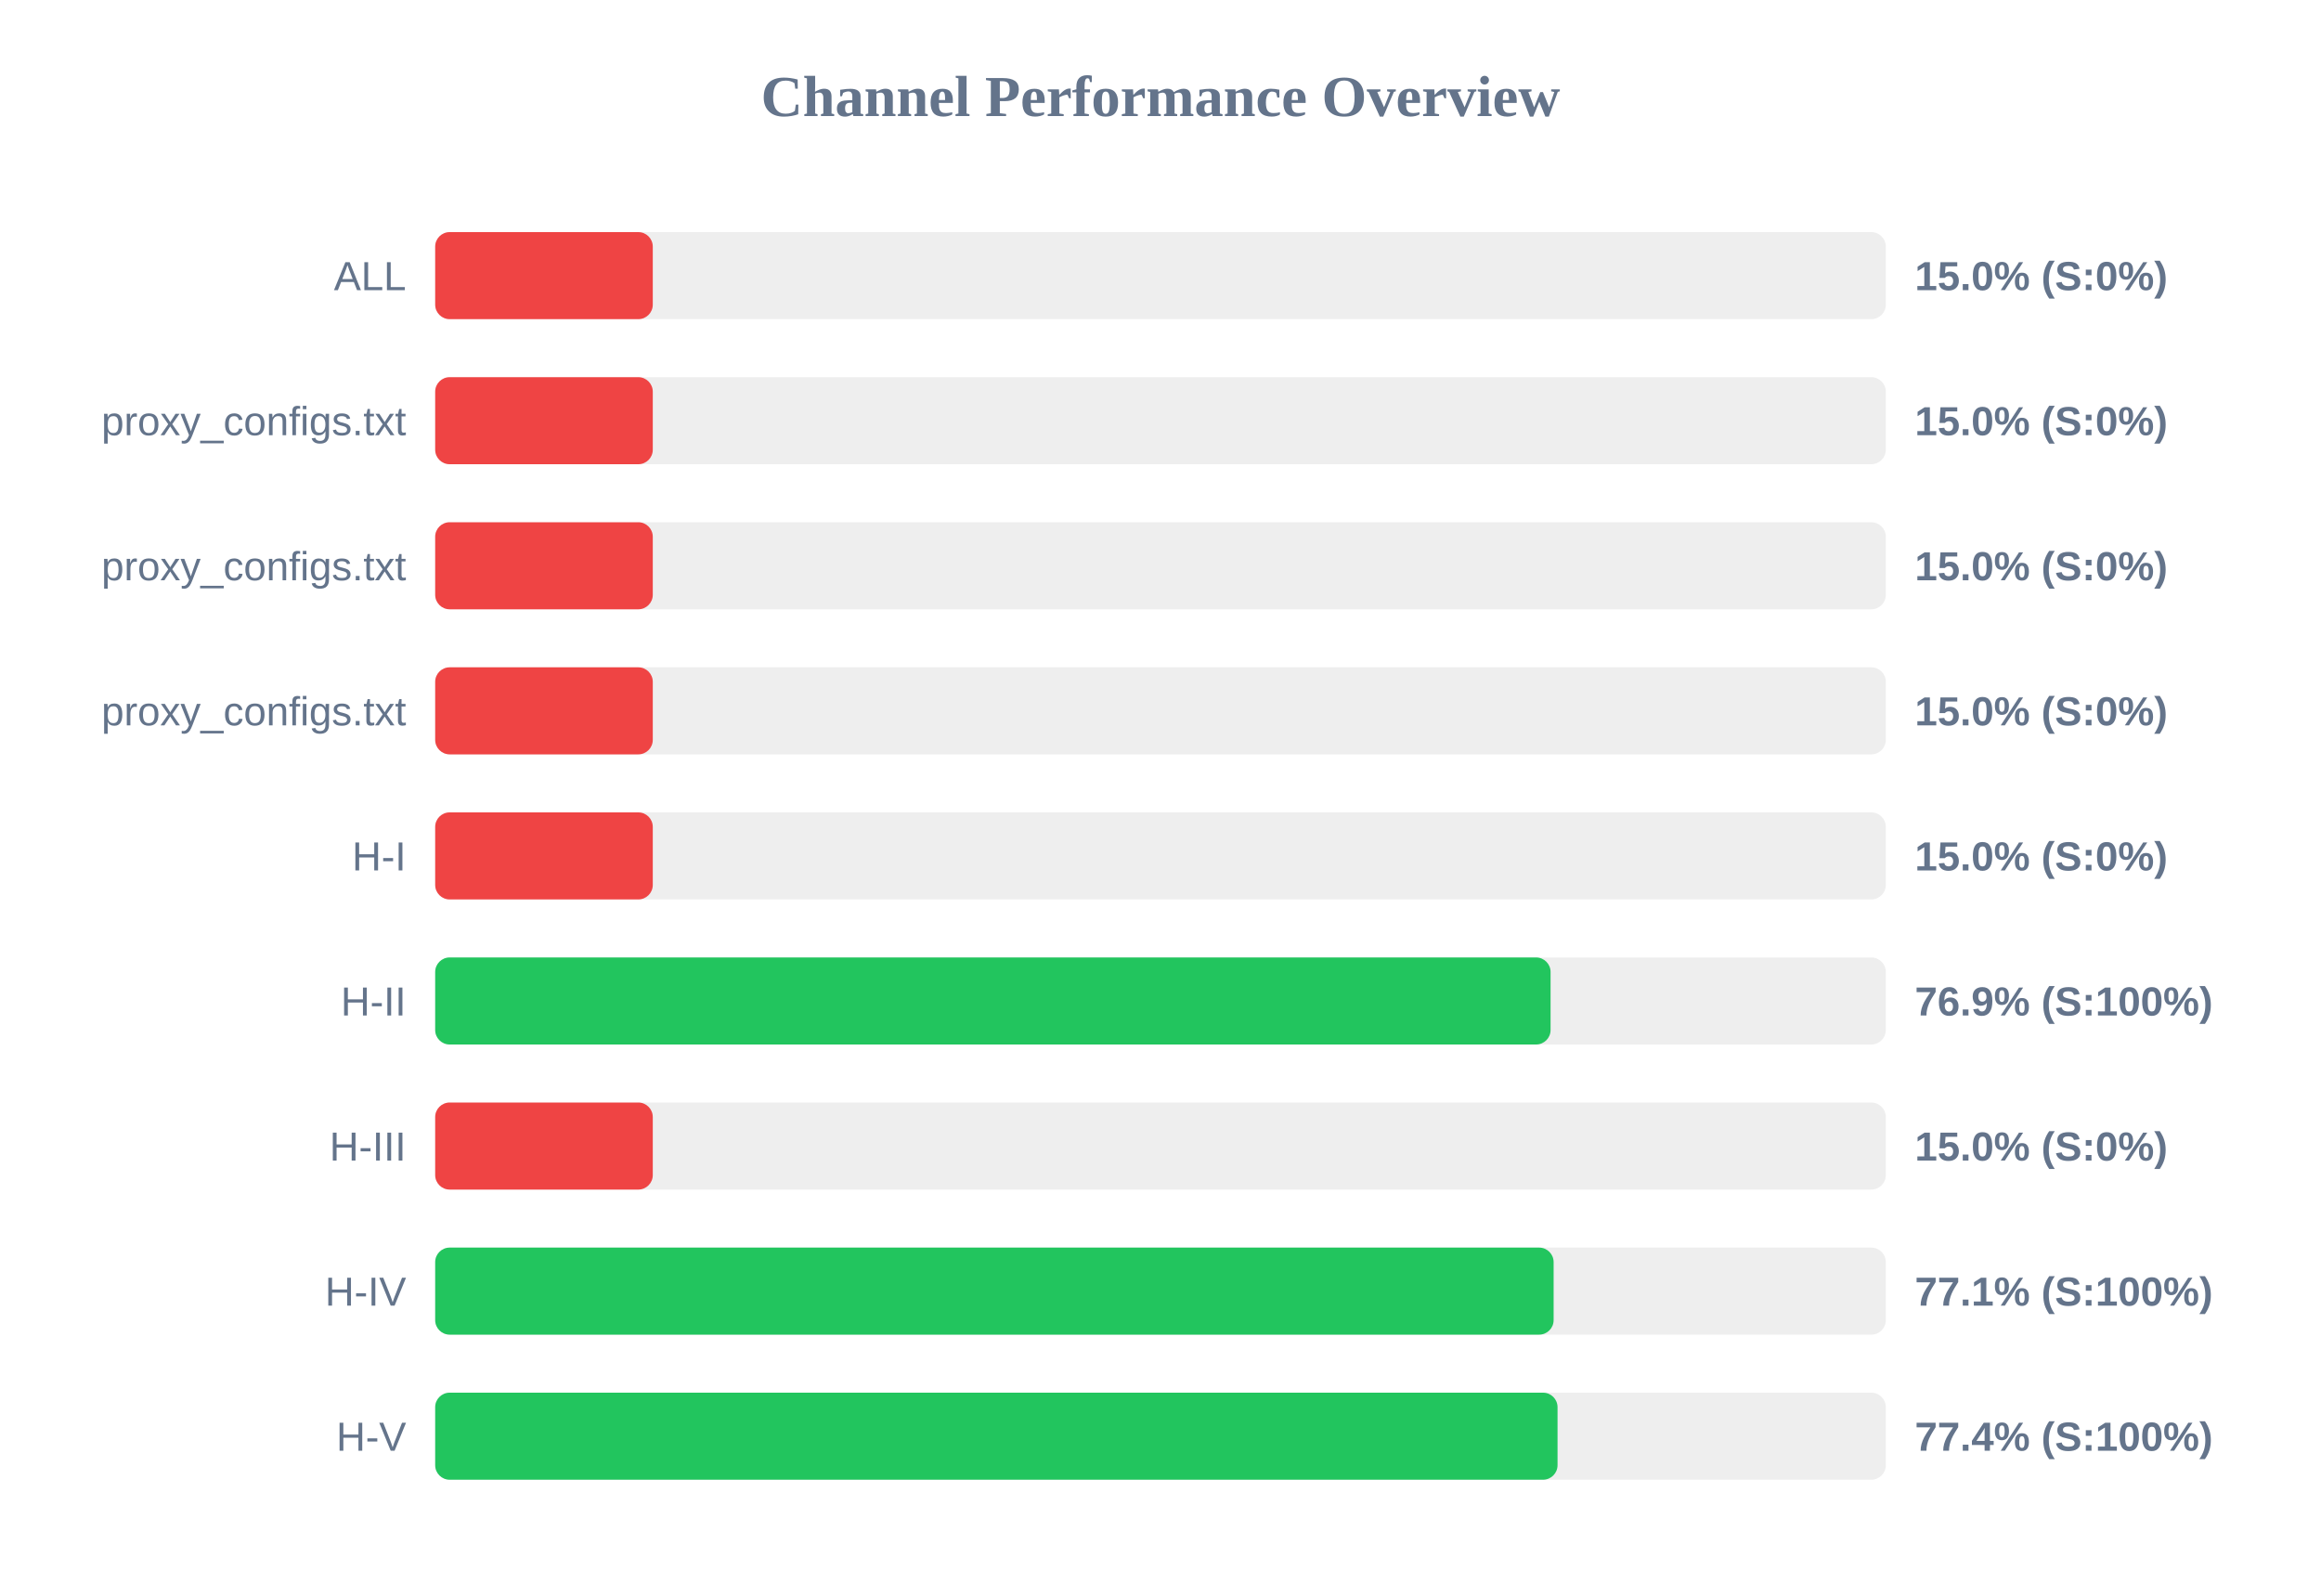
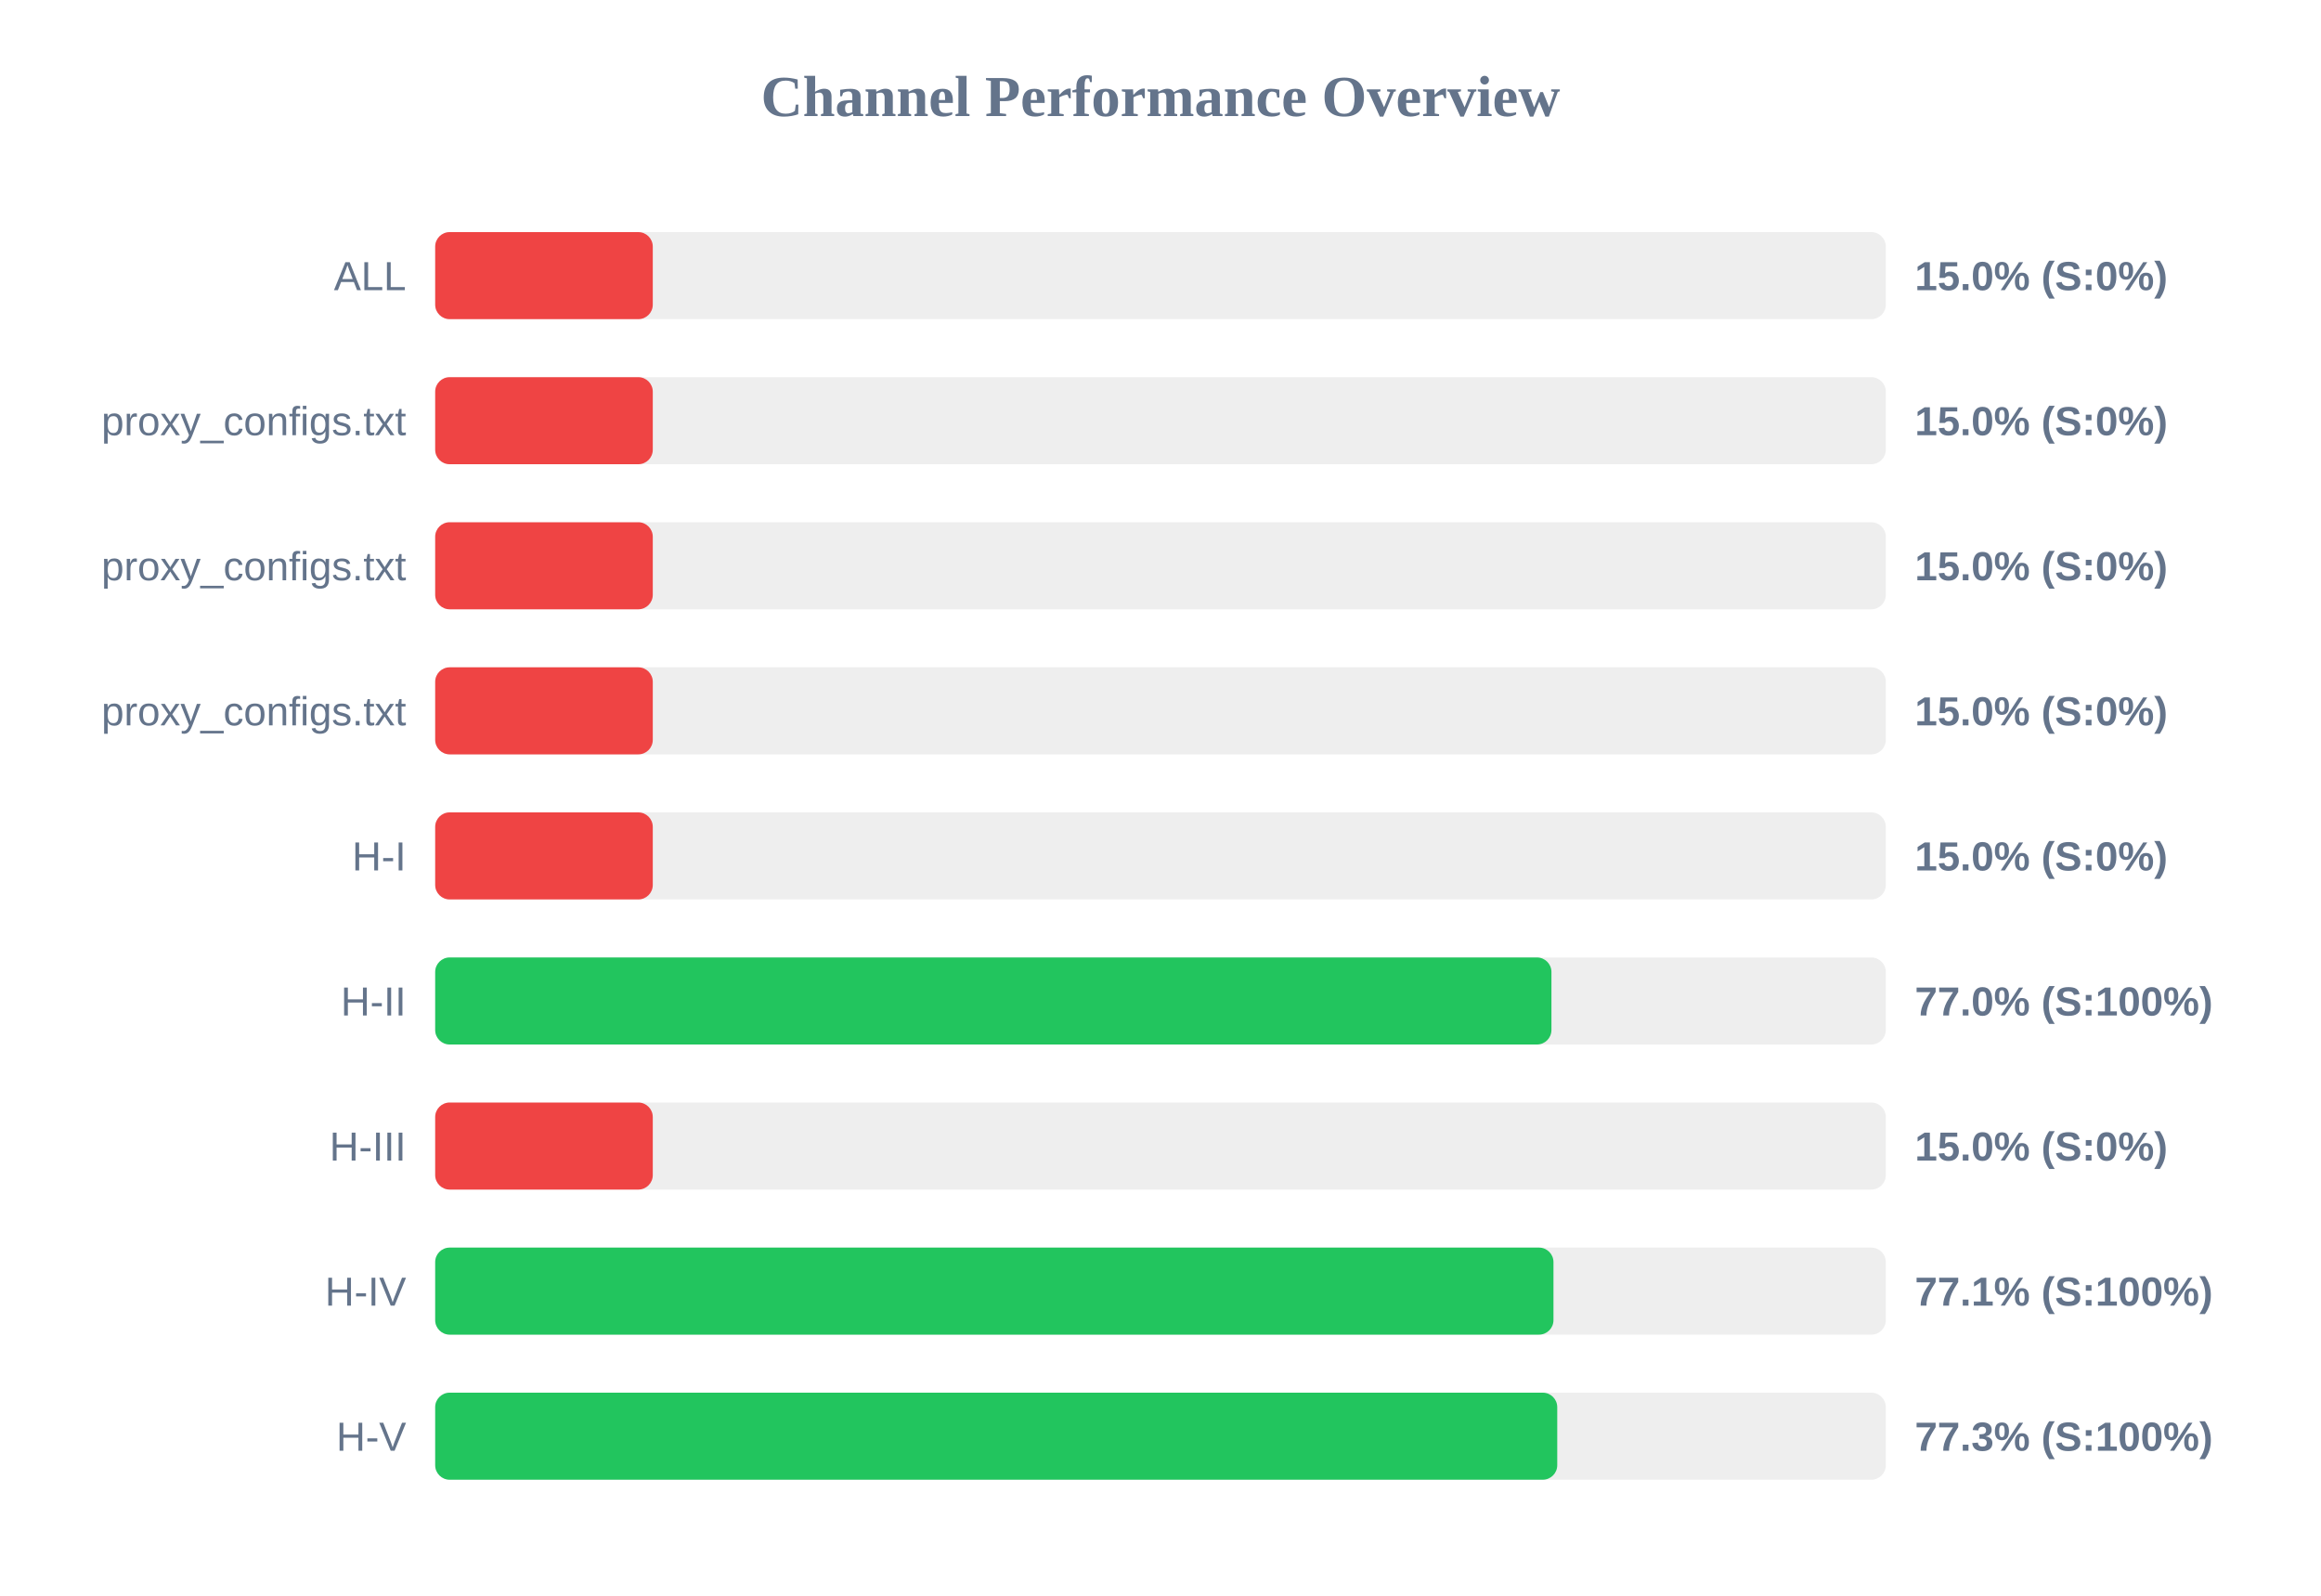
<svg xmlns="http://www.w3.org/2000/svg" width="800" height="550" version="1.1">
  <style>
        .row { font: 14px Arial; fill: #64748b; }
        .score { font: bold 14px Arial; fill: #64748b; }
    </style>
  <text x="400" y="40" text-anchor="middle" font-size="20px" font-weight="bold" fill="#64748b">Channel Performance Overview</text>
  <rect x="150" y="80" width="500" height="30" fill="#eee" rx="5" />
  <rect x="150" y="80" width="75.0" height="30" fill="#ef4444" rx="5" />
  <text x="140" y="100" text-anchor="end" class="row">ALL</text>
  <text x="660" y="100" text-anchor="start" class="score">15.0% (S:0%)</text>
  <rect x="150" y="130" width="500" height="30" fill="#eee" rx="5" />
  <rect x="150" y="130" width="75.0" height="30" fill="#ef4444" rx="5" />
  <text x="140" y="150" text-anchor="end" class="row">proxy_configs.txt</text>
  <text x="660" y="150" text-anchor="start" class="score">15.0% (S:0%)</text>
  <rect x="150" y="180" width="500" height="30" fill="#eee" rx="5" />
  <rect x="150" y="180" width="75.0" height="30" fill="#ef4444" rx="5" />
  <text x="140" y="200" text-anchor="end" class="row">proxy_configs.txt</text>
  <text x="660" y="200" text-anchor="start" class="score">15.0% (S:0%)</text>
  <rect x="150" y="230" width="500" height="30" fill="#eee" rx="5" />
  <rect x="150" y="230" width="75.0" height="30" fill="#ef4444" rx="5" />
  <text x="140" y="250" text-anchor="end" class="row">proxy_configs.txt</text>
  <text x="660" y="250" text-anchor="start" class="score">15.0% (S:0%)</text>
  <rect x="150" y="280" width="500" height="30" fill="#eee" rx="5" />
  <rect x="150" y="280" width="75.0" height="30" fill="#ef4444" rx="5" />
  <text x="140" y="300" text-anchor="end" class="row">H-I</text>
  <text x="660" y="300" text-anchor="start" class="score">15.0% (S:0%)</text>
  <rect x="150" y="330" width="500" height="30" fill="#eee" rx="5" />
-   <rect x="150" y="330" width="384.45" height="30" fill="#22c55e" rx="5" />
+   <rect x="150" y="330" width="384.75" height="30" fill="#22c55e" rx="5" />
  <text x="140" y="350" text-anchor="end" class="row">H-II</text>
-   <text x="660" y="350" text-anchor="start" class="score">76.9% (S:100%)</text>
+   <text x="660" y="350" text-anchor="start" class="score">77.0% (S:100%)</text>
  <rect x="150" y="380" width="500" height="30" fill="#eee" rx="5" />
  <rect x="150" y="380" width="75.0" height="30" fill="#ef4444" rx="5" />
  <text x="140" y="400" text-anchor="end" class="row">H-III</text>
  <text x="660" y="400" text-anchor="start" class="score">15.0% (S:0%)</text>
  <rect x="150" y="430" width="500" height="30" fill="#eee" rx="5" />
-   <rect x="150" y="430" width="385.5" height="30" fill="#22c55e" rx="5" />
+   <rect x="150" y="430" width="385.45" height="30" fill="#22c55e" rx="5" />
  <text x="140" y="450" text-anchor="end" class="row">H-IV</text>
  <text x="660" y="450" text-anchor="start" class="score">77.1% (S:100%)</text>
  <rect x="150" y="480" width="500" height="30" fill="#eee" rx="5" />
-   <rect x="150" y="480" width="386.85" height="30" fill="#22c55e" rx="5" />
+   <rect x="150" y="480" width="386.75" height="30" fill="#22c55e" rx="5" />
  <text x="140" y="500" text-anchor="end" class="row">H-V</text>
-   <text x="660" y="500" text-anchor="start" class="score">77.4% (S:100%)</text>
+   <text x="660" y="500" text-anchor="start" class="score">77.3% (S:100%)</text>
</svg>
